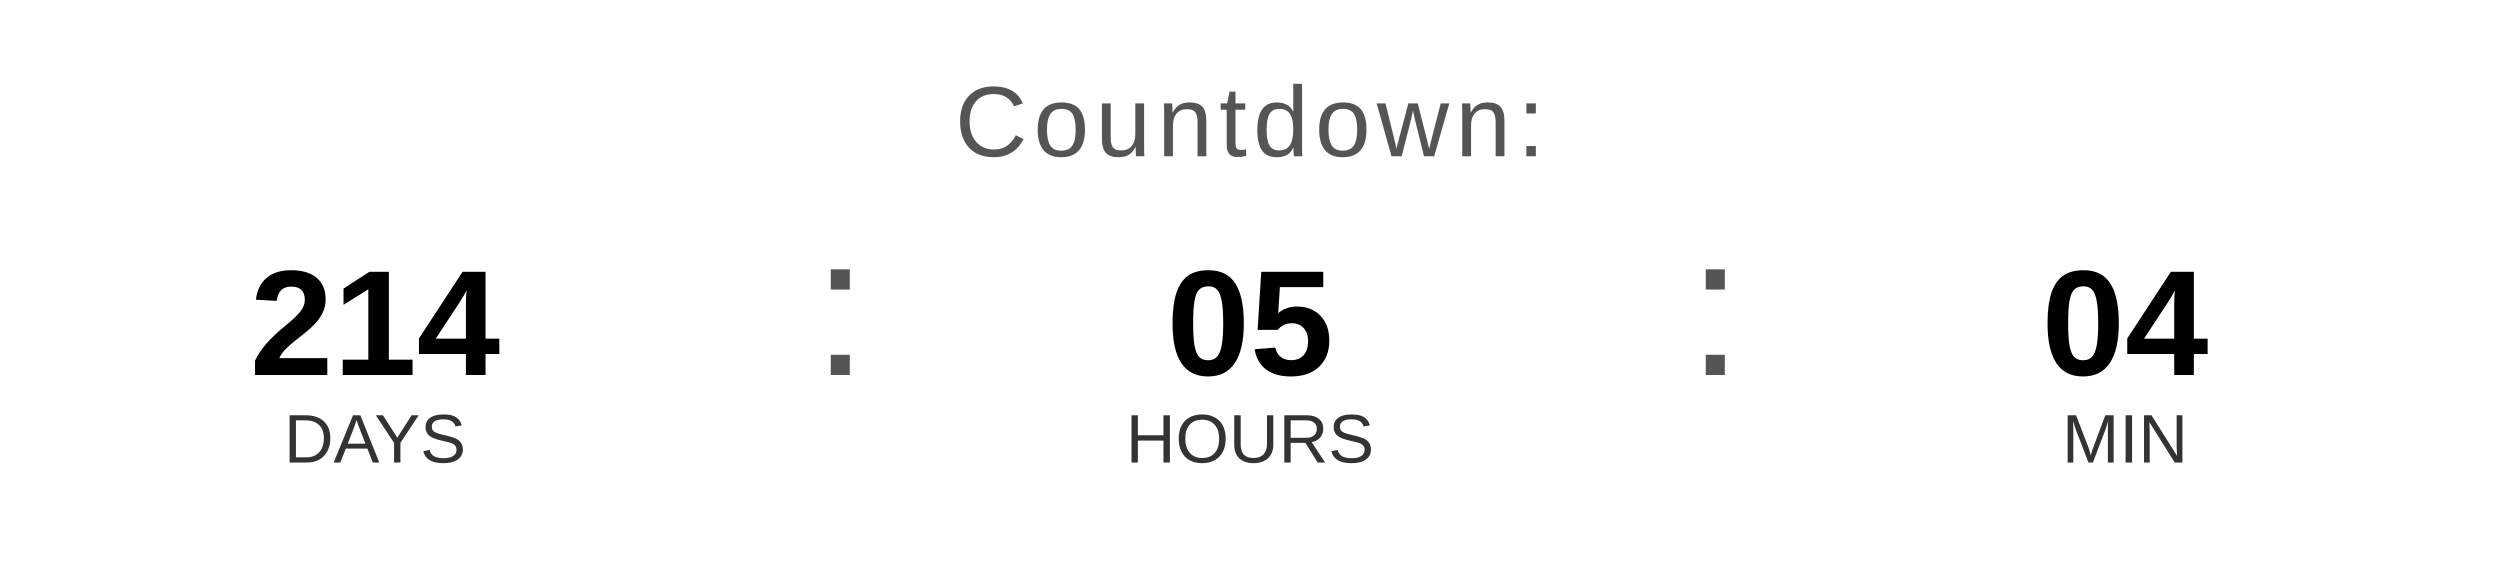
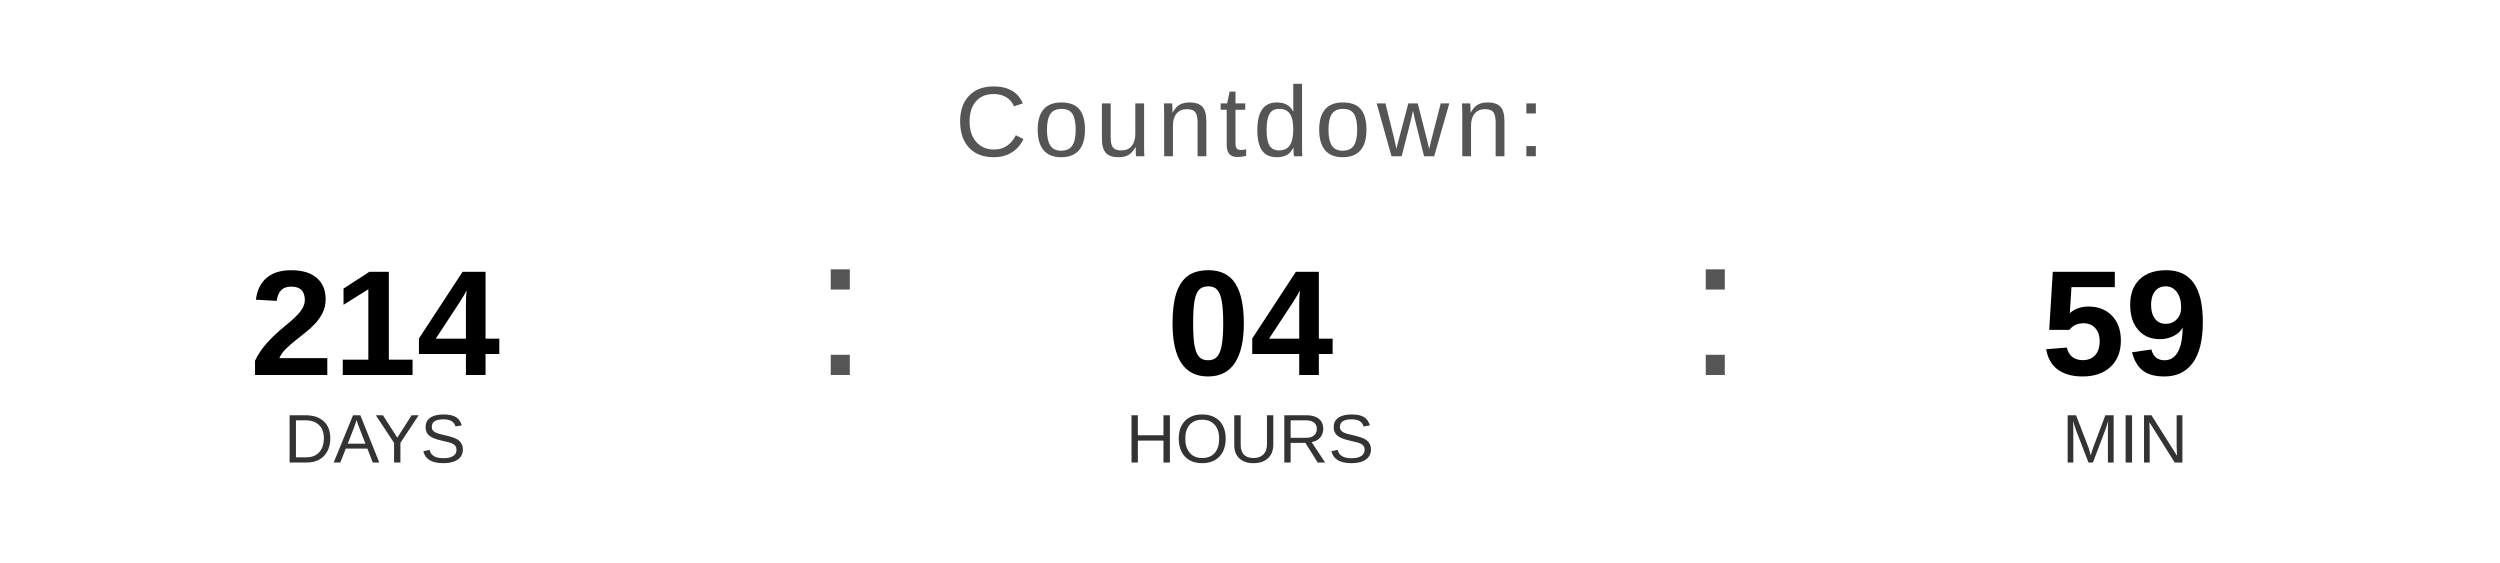
<svg xmlns="http://www.w3.org/2000/svg" width="400" height="90" viewBox="0 0 400 90">
  <text x="200" y="25" font-family="Arial, Helvetica, sans-serif" font-size="16" fill="#555555" text-anchor="middle" letter-spacing="1">
    Countdown:
  </text>
  <text x="60" y="60" font-family="Arial, Helvetica, sans-serif" font-size="24" font-weight="bold" fill="#000000" text-anchor="middle">214</text>
  <text x="60" y="74" font-family="Arial, Helvetica, sans-serif" font-size="11" fill="#333333" text-anchor="middle">DAYS</text>
  <text x="130" y="60" font-family="Arial, sans-serif" font-size="32" fill="#555555">:</text>
-   <text x="200" y="60" font-family="Arial, Helvetica, sans-serif" font-size="24" font-weight="bold" fill="#000000" text-anchor="middle">05</text>
+   <text x="200" y="60" font-family="Arial, Helvetica, sans-serif" font-size="24" font-weight="bold" fill="#000000" text-anchor="middle">04</text>
  <text x="200" y="74" font-family="Arial, Helvetica, sans-serif" font-size="11" fill="#333333" text-anchor="middle">HOURS</text>
  <text x="270" y="60" font-family="Arial, sans-serif" font-size="32" fill="#555555">:</text>
-   <text x="340" y="60" font-family="Arial, Helvetica, sans-serif" font-size="24" font-weight="bold" fill="#000000" text-anchor="middle">04</text>
+   <text x="340" y="60" font-family="Arial, Helvetica, sans-serif" font-size="24" font-weight="bold" fill="#000000" text-anchor="middle">59</text>
  <text x="340" y="74" font-family="Arial, Helvetica, sans-serif" font-size="11" fill="#333333" text-anchor="middle">MIN</text>
</svg>
